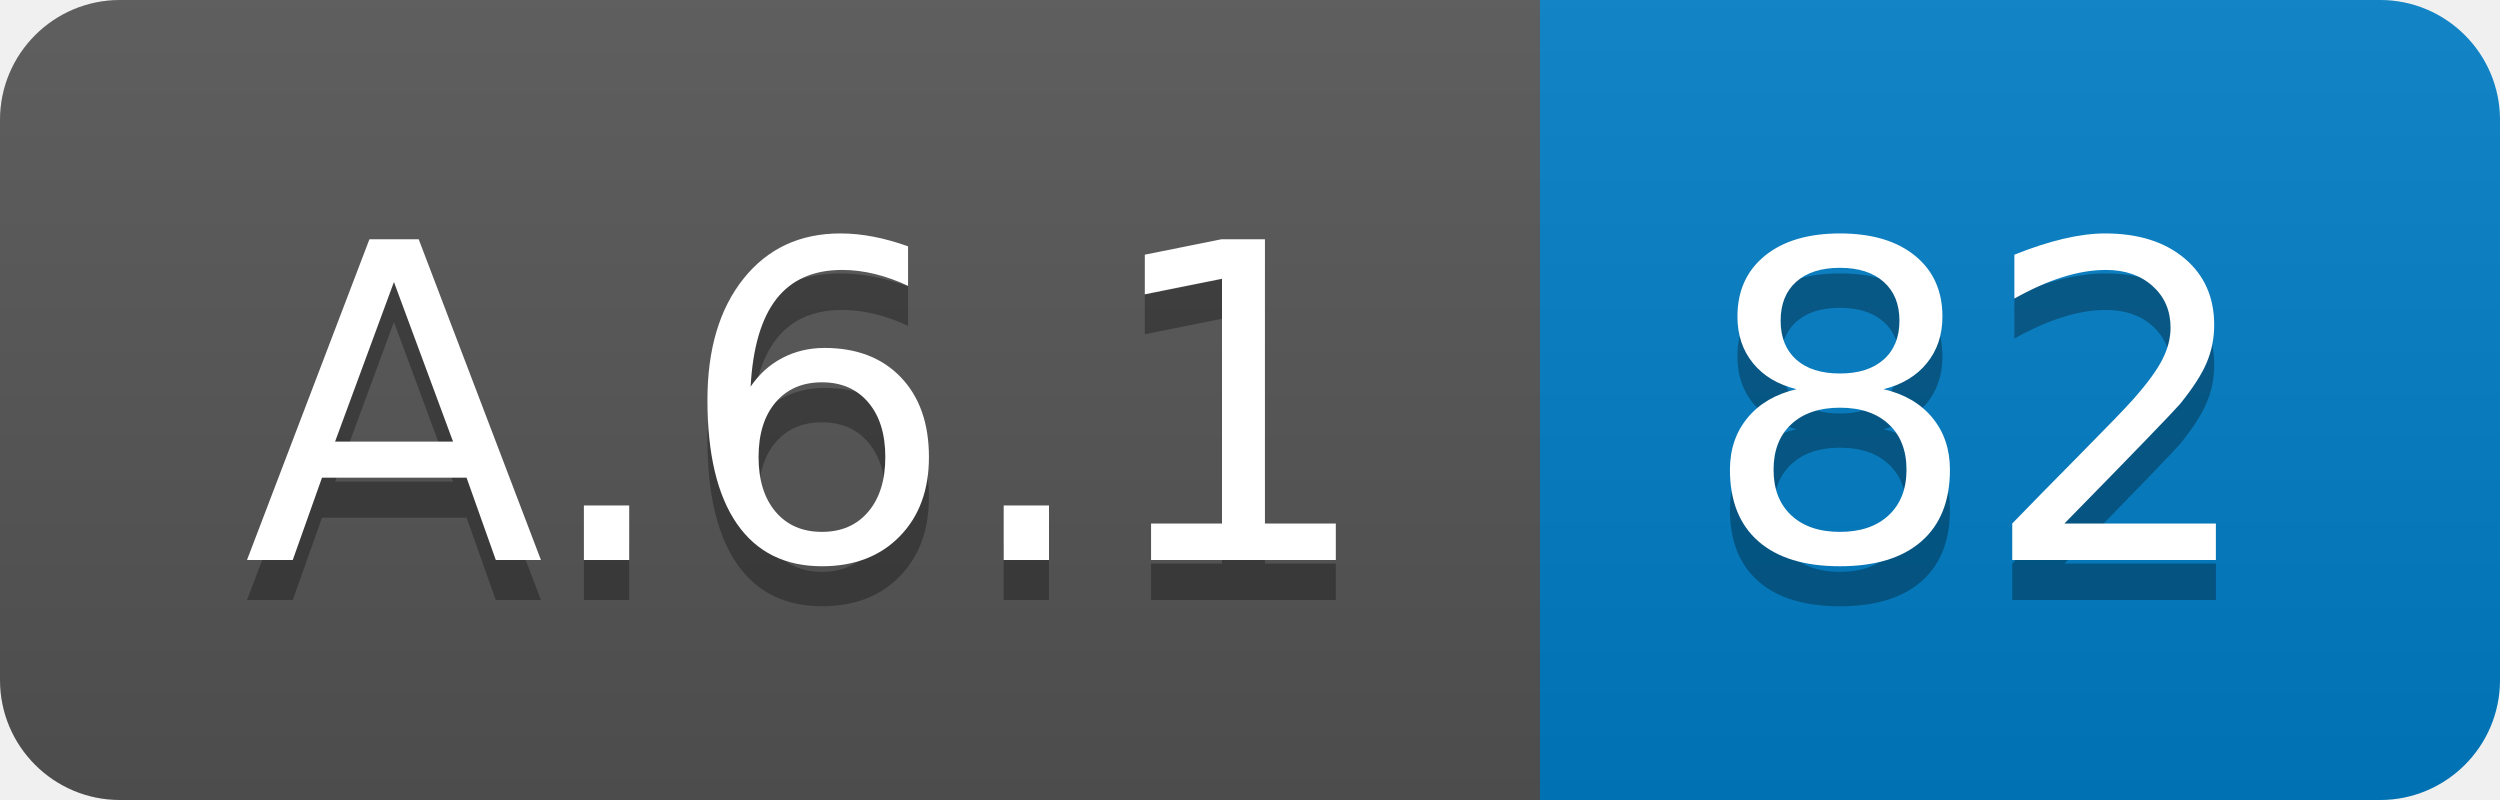
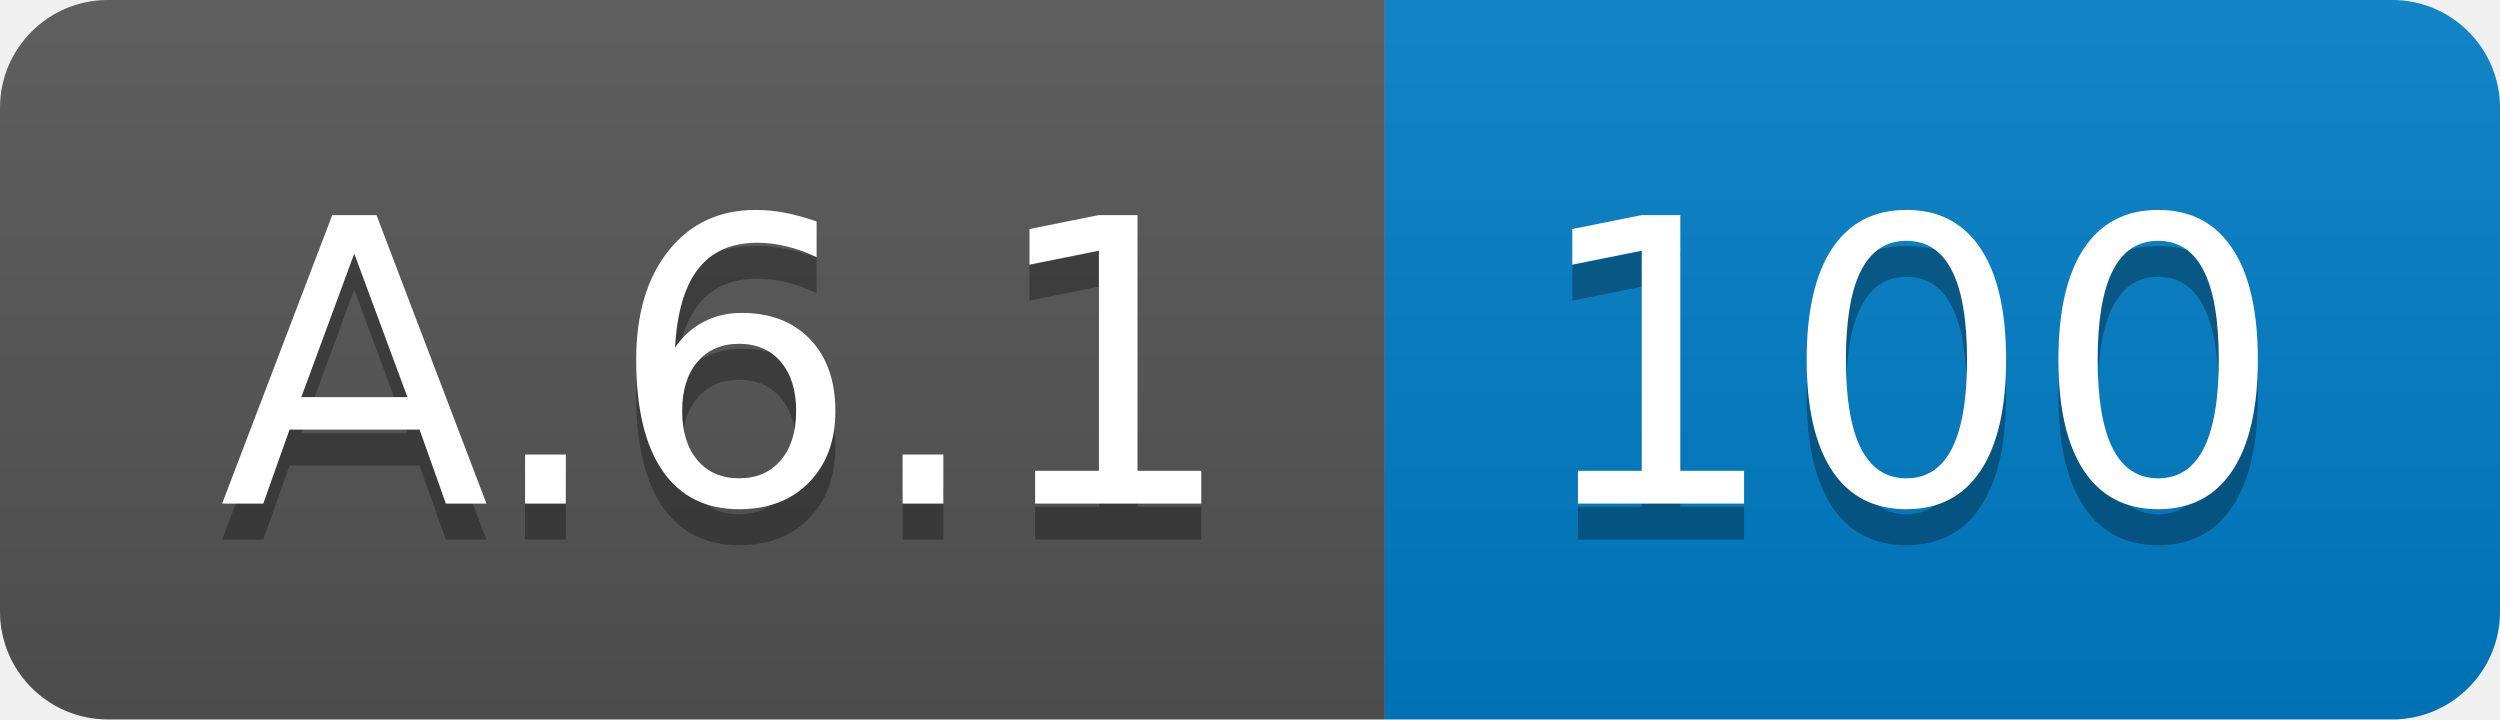
- <svg xmlns="http://www.w3.org/2000/svg" width="62.5" height="20">
+ <svg xmlns="http://www.w3.org/2000/svg" width="69.5" height="20">
  <linearGradient id="smooth" x2="0" y2="100%">
    <stop offset="0" stop-color="#bbb" stop-opacity=".1" />
    <stop offset="1" stop-opacity=".1" />
  </linearGradient>
  <clipPath id="round">
-     <rect width="62.5" height="20" rx="3" fill="#fff" />
+     <rect width="69.5" height="20" rx="3" fill="#fff" />
  </clipPath>
  <g clip-path="url(#round)">
    <rect width="38.5" height="20" fill="#555" />
-     <rect x="38.5" width="24.0" height="20" fill="#007ec6" />
-     <rect width="62.5" height="20" fill="url(#smooth)" />
+     <rect x="38.5" width="31.0" height="20" fill="#007ec6" />
+     <rect width="69.5" height="20" fill="url(#smooth)" />
  </g>
  <g fill="#fff" text-anchor="middle" font-family="DejaVu Sans,Verdana,Geneva,sans-serif" font-size="110">
    <text x="202.5" y="150" fill="#010101" fill-opacity=".3" transform="scale(0.1)" textLength="285.0" lengthAdjust="spacing">A.6.1</text>
    <text x="202.5" y="140" transform="scale(0.1)" textLength="285.0" lengthAdjust="spacing">A.6.1</text>
-     <text x="495.0" y="150" fill="#010101" fill-opacity=".3" transform="scale(0.1)" textLength="140.0" lengthAdjust="spacing">82</text>
-     <text x="495.0" y="140" transform="scale(0.1)" textLength="140.0" lengthAdjust="spacing">82</text>
+     <text x="530.0" y="150" fill="#010101" fill-opacity=".3" transform="scale(0.1)" textLength="210.0" lengthAdjust="spacing">100</text>
+     <text x="530.0" y="140" transform="scale(0.1)" textLength="210.0" lengthAdjust="spacing">100</text>
  </g>
</svg>
